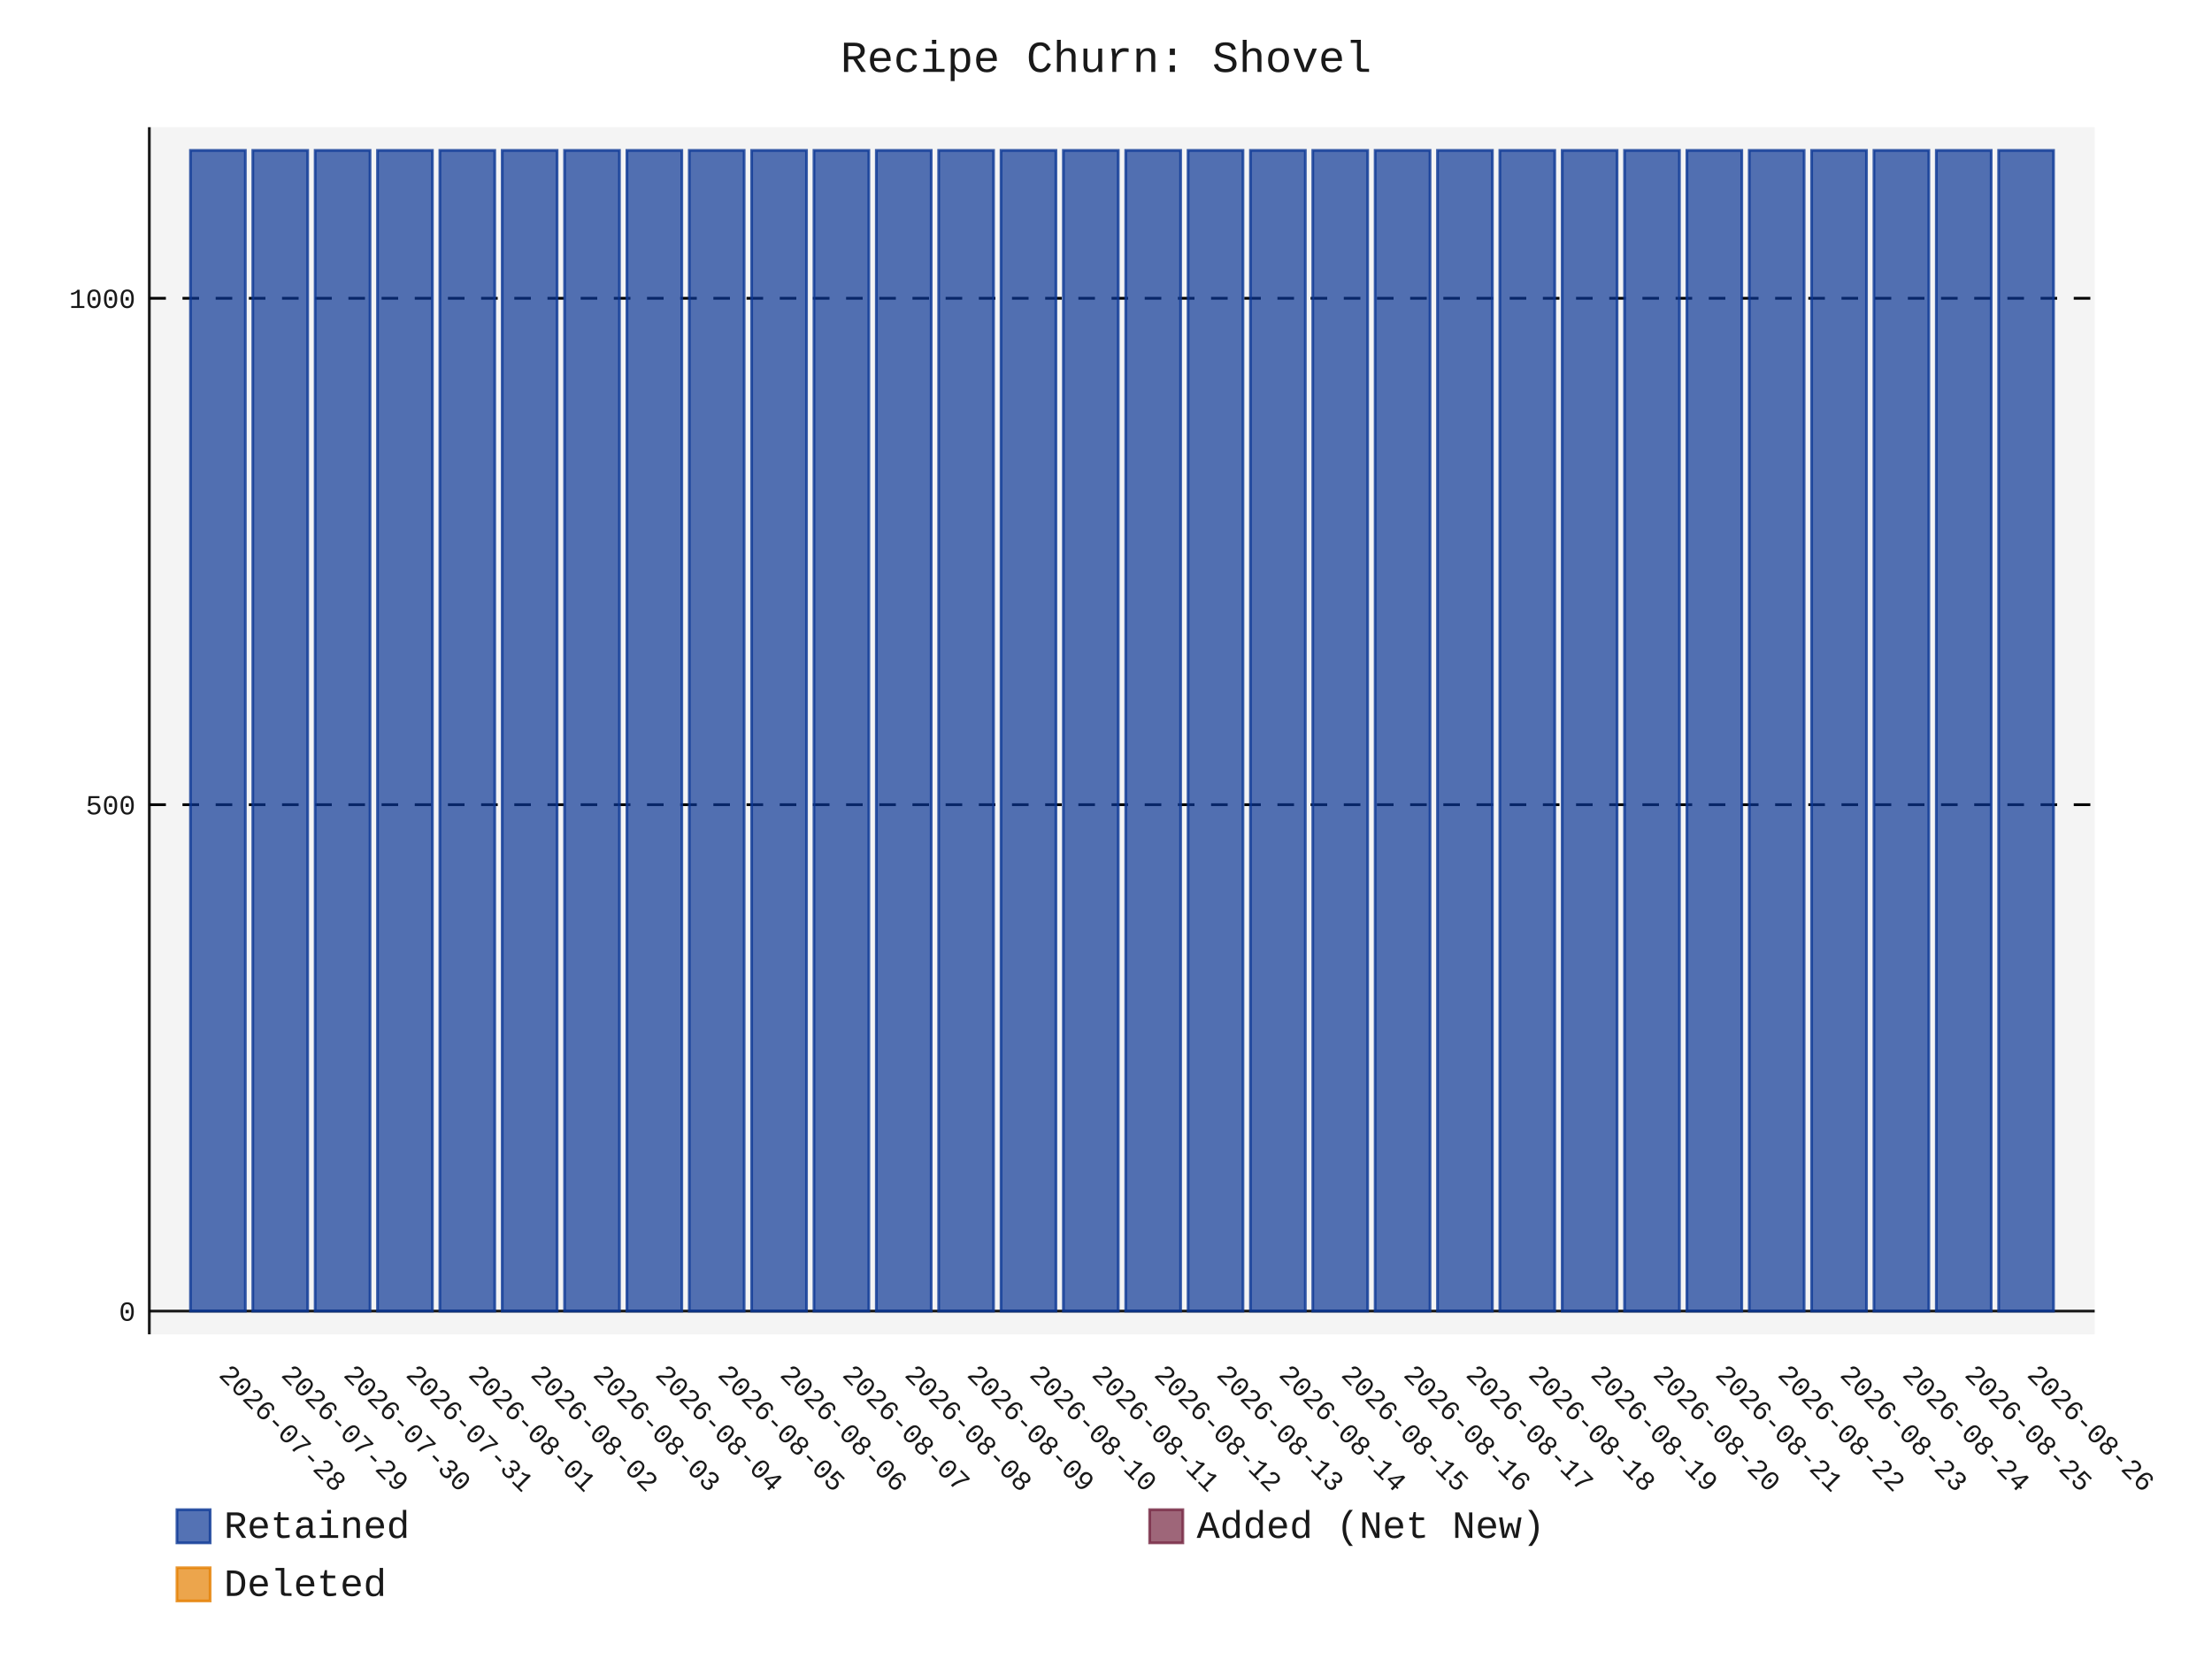
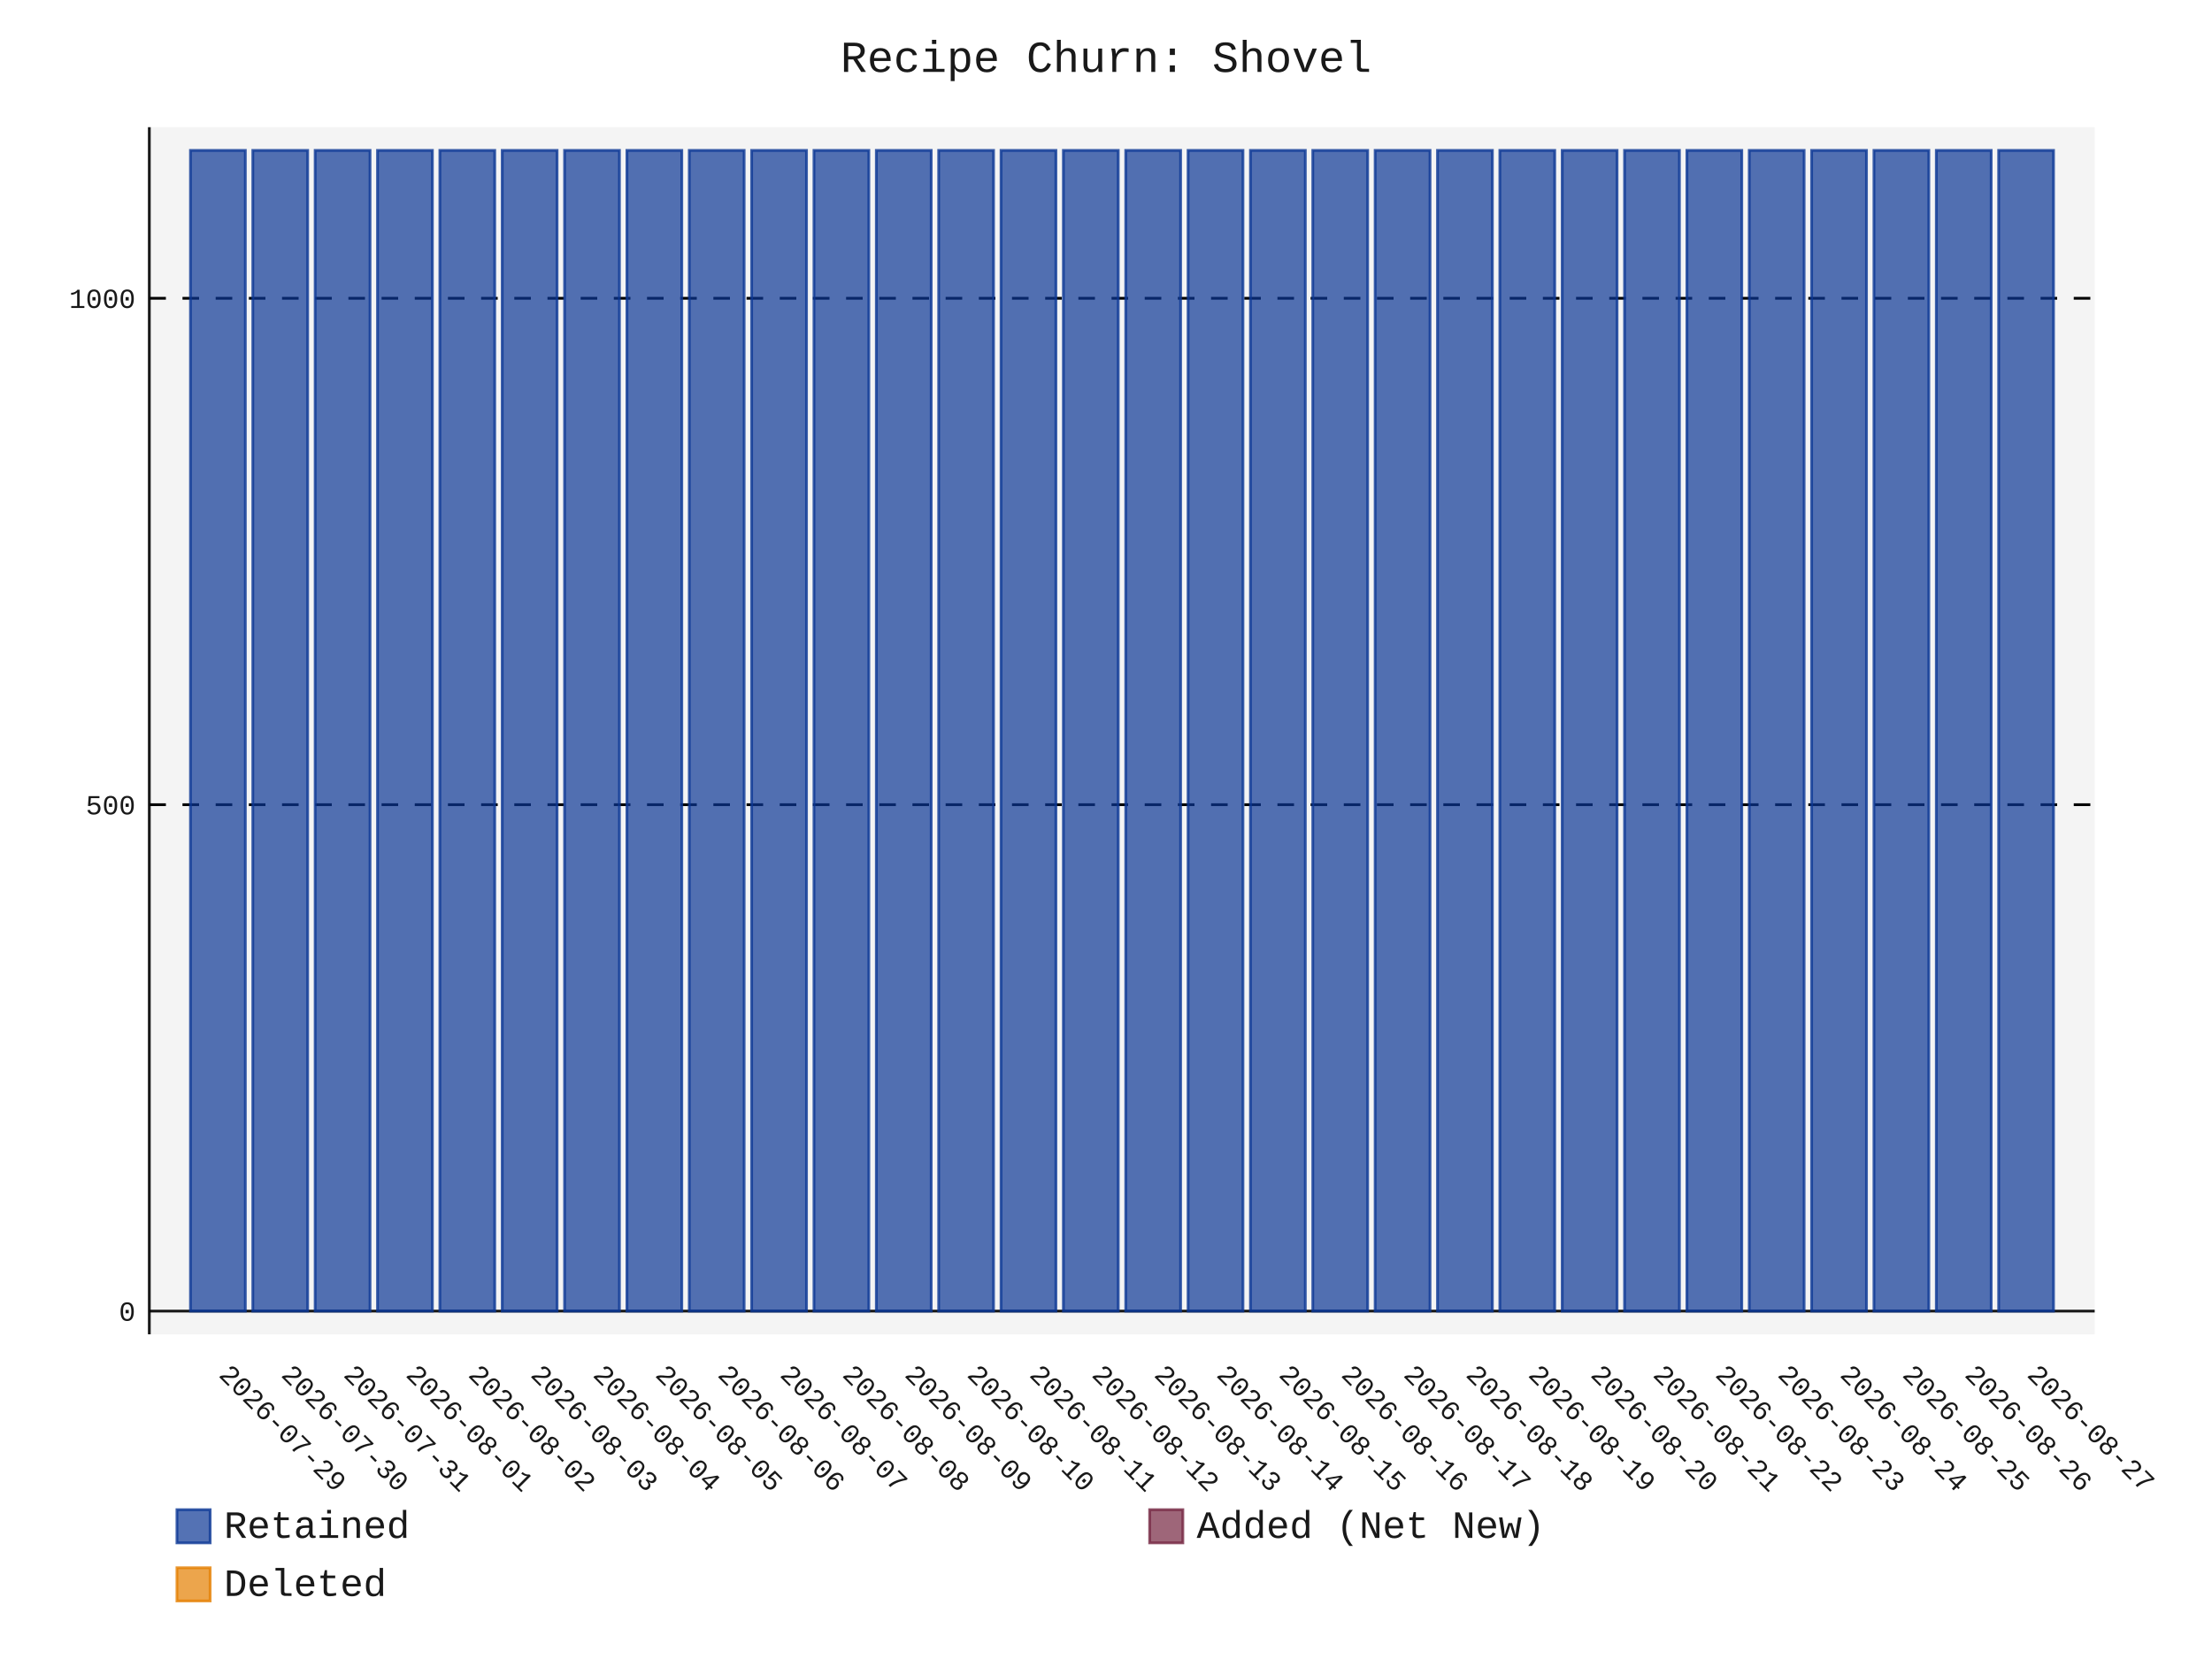
- <svg xmlns="http://www.w3.org/2000/svg" id="chart-950a3962-d5ce-4a2a-9416-1f3f3a6b4be9" class="pygal-chart" viewBox="0 0 800 600">
+ <svg xmlns="http://www.w3.org/2000/svg" id="chart-2705b922-1496-49a3-b8d1-fa2813eab5f9" class="pygal-chart" viewBox="0 0 800 600">
  <defs>
-     <style type="text/css">#chart-950a3962-d5ce-4a2a-9416-1f3f3a6b4be9{-webkit-user-select:none;-webkit-font-smoothing:antialiased;font-family:Consolas,"Liberation Mono",Menlo,Courier,monospace}#chart-950a3962-d5ce-4a2a-9416-1f3f3a6b4be9 .title{font-family:Consolas,"Liberation Mono",Menlo,Courier,monospace;font-size:16px}#chart-950a3962-d5ce-4a2a-9416-1f3f3a6b4be9 .legends .legend text{font-family:Consolas,"Liberation Mono",Menlo,Courier,monospace;font-size:14px}#chart-950a3962-d5ce-4a2a-9416-1f3f3a6b4be9 .axis text{font-family:Consolas,"Liberation Mono",Menlo,Courier,monospace;font-size:10px}#chart-950a3962-d5ce-4a2a-9416-1f3f3a6b4be9 .axis text.major{font-family:Consolas,"Liberation Mono",Menlo,Courier,monospace;font-size:10px}#chart-950a3962-d5ce-4a2a-9416-1f3f3a6b4be9 .text-overlay text.value{font-family:Consolas,"Liberation Mono",Menlo,Courier,monospace;font-size:16px}#chart-950a3962-d5ce-4a2a-9416-1f3f3a6b4be9 .text-overlay text.label{font-family:Consolas,"Liberation Mono",Menlo,Courier,monospace;font-size:10px}#chart-950a3962-d5ce-4a2a-9416-1f3f3a6b4be9 .tooltip{font-family:Consolas,"Liberation Mono",Menlo,Courier,monospace;font-size:14px}#chart-950a3962-d5ce-4a2a-9416-1f3f3a6b4be9 text.no_data{font-family:Consolas,"Liberation Mono",Menlo,Courier,monospace;font-size:64px}
- #chart-950a3962-d5ce-4a2a-9416-1f3f3a6b4be9{background-color:transparent}#chart-950a3962-d5ce-4a2a-9416-1f3f3a6b4be9 path,#chart-950a3962-d5ce-4a2a-9416-1f3f3a6b4be9 line,#chart-950a3962-d5ce-4a2a-9416-1f3f3a6b4be9 rect,#chart-950a3962-d5ce-4a2a-9416-1f3f3a6b4be9 circle{-webkit-transition:150ms;-moz-transition:150ms;transition:150ms}#chart-950a3962-d5ce-4a2a-9416-1f3f3a6b4be9 .graph &gt; .background{fill:transparent}#chart-950a3962-d5ce-4a2a-9416-1f3f3a6b4be9 .plot &gt; .background{fill:rgba(240,240,240,0.7)}#chart-950a3962-d5ce-4a2a-9416-1f3f3a6b4be9 .graph{fill:rgba(0,0,0,0.9)}#chart-950a3962-d5ce-4a2a-9416-1f3f3a6b4be9 text.no_data{fill:rgba(0,0,0,0.9)}#chart-950a3962-d5ce-4a2a-9416-1f3f3a6b4be9 .title{fill:rgba(0,0,0,0.9)}#chart-950a3962-d5ce-4a2a-9416-1f3f3a6b4be9 .legends .legend text{fill:rgba(0,0,0,0.9)}#chart-950a3962-d5ce-4a2a-9416-1f3f3a6b4be9 .legends .legend:hover text{fill:rgba(0,0,0,0.9)}#chart-950a3962-d5ce-4a2a-9416-1f3f3a6b4be9 .axis .line{stroke:rgba(0,0,0,0.9)}#chart-950a3962-d5ce-4a2a-9416-1f3f3a6b4be9 .axis .guide.line{stroke:rgba(0,0,0,0.5)}#chart-950a3962-d5ce-4a2a-9416-1f3f3a6b4be9 .axis .major.line{stroke:rgba(0,0,0,0.9)}#chart-950a3962-d5ce-4a2a-9416-1f3f3a6b4be9 .axis text.major{fill:rgba(0,0,0,0.9)}#chart-950a3962-d5ce-4a2a-9416-1f3f3a6b4be9 .axis.y .guides:hover .guide.line,#chart-950a3962-d5ce-4a2a-9416-1f3f3a6b4be9 .line-graph .axis.x .guides:hover .guide.line,#chart-950a3962-d5ce-4a2a-9416-1f3f3a6b4be9 .stackedline-graph .axis.x .guides:hover .guide.line,#chart-950a3962-d5ce-4a2a-9416-1f3f3a6b4be9 .xy-graph .axis.x .guides:hover .guide.line{stroke:rgba(0,0,0,0.9)}#chart-950a3962-d5ce-4a2a-9416-1f3f3a6b4be9 .axis .guides:hover text{fill:rgba(0,0,0,0.9)}#chart-950a3962-d5ce-4a2a-9416-1f3f3a6b4be9 .reactive{fill-opacity:.7;stroke-opacity:.8;stroke-width:1}#chart-950a3962-d5ce-4a2a-9416-1f3f3a6b4be9 .ci{stroke:rgba(0,0,0,0.9)}#chart-950a3962-d5ce-4a2a-9416-1f3f3a6b4be9 .reactive.active,#chart-950a3962-d5ce-4a2a-9416-1f3f3a6b4be9 .active .reactive{fill-opacity:.8;stroke-opacity:.9;stroke-width:4}#chart-950a3962-d5ce-4a2a-9416-1f3f3a6b4be9 .ci .reactive.active{stroke-width:1.5}#chart-950a3962-d5ce-4a2a-9416-1f3f3a6b4be9 .series text{fill:rgba(0,0,0,0.9)}#chart-950a3962-d5ce-4a2a-9416-1f3f3a6b4be9 .tooltip rect{fill:rgba(240,240,240,0.7);stroke:rgba(0,0,0,0.9);-webkit-transition:opacity 150ms;-moz-transition:opacity 150ms;transition:opacity 150ms}#chart-950a3962-d5ce-4a2a-9416-1f3f3a6b4be9 .tooltip .label{fill:rgba(0,0,0,0.9)}#chart-950a3962-d5ce-4a2a-9416-1f3f3a6b4be9 .tooltip .label{fill:rgba(0,0,0,0.9)}#chart-950a3962-d5ce-4a2a-9416-1f3f3a6b4be9 .tooltip .legend{font-size:.8em;fill:rgba(0,0,0,0.5)}#chart-950a3962-d5ce-4a2a-9416-1f3f3a6b4be9 .tooltip .x_label{font-size:.6em;fill:rgba(0,0,0,0.9)}#chart-950a3962-d5ce-4a2a-9416-1f3f3a6b4be9 .tooltip .xlink{font-size:.5em;text-decoration:underline}#chart-950a3962-d5ce-4a2a-9416-1f3f3a6b4be9 .tooltip .value{font-size:1.5em}#chart-950a3962-d5ce-4a2a-9416-1f3f3a6b4be9 .bound{font-size:.5em}#chart-950a3962-d5ce-4a2a-9416-1f3f3a6b4be9 .max-value{font-size:.75em;fill:rgba(0,0,0,0.5)}#chart-950a3962-d5ce-4a2a-9416-1f3f3a6b4be9 .map-element{fill:rgba(240,240,240,0.7);stroke:rgba(0,0,0,0.5) !important}#chart-950a3962-d5ce-4a2a-9416-1f3f3a6b4be9 .map-element .reactive{fill-opacity:inherit;stroke-opacity:inherit}#chart-950a3962-d5ce-4a2a-9416-1f3f3a6b4be9 .color-0,#chart-950a3962-d5ce-4a2a-9416-1f3f3a6b4be9 .color-0 a:visited{stroke:rgb(12,55,149);fill:rgb(12,55,149)}#chart-950a3962-d5ce-4a2a-9416-1f3f3a6b4be9 .color-1,#chart-950a3962-d5ce-4a2a-9416-1f3f3a6b4be9 .color-1 a:visited{stroke:rgb(117,38,65);fill:rgb(117,38,65)}#chart-950a3962-d5ce-4a2a-9416-1f3f3a6b4be9 .color-2,#chart-950a3962-d5ce-4a2a-9416-1f3f3a6b4be9 .color-2 a:visited{stroke:rgb(228,127,0);fill:rgb(228,127,0)}#chart-950a3962-d5ce-4a2a-9416-1f3f3a6b4be9 .text-overlay .color-0 text{fill:black}#chart-950a3962-d5ce-4a2a-9416-1f3f3a6b4be9 .text-overlay .color-1 text{fill:black}#chart-950a3962-d5ce-4a2a-9416-1f3f3a6b4be9 .text-overlay .color-2 text{fill:black}
- #chart-950a3962-d5ce-4a2a-9416-1f3f3a6b4be9 text.no_data{text-anchor:middle}#chart-950a3962-d5ce-4a2a-9416-1f3f3a6b4be9 .guide.line{fill:none}#chart-950a3962-d5ce-4a2a-9416-1f3f3a6b4be9 .centered{text-anchor:middle}#chart-950a3962-d5ce-4a2a-9416-1f3f3a6b4be9 .title{text-anchor:middle}#chart-950a3962-d5ce-4a2a-9416-1f3f3a6b4be9 .legends .legend text{fill-opacity:1}#chart-950a3962-d5ce-4a2a-9416-1f3f3a6b4be9 .axis.x text{text-anchor:middle}#chart-950a3962-d5ce-4a2a-9416-1f3f3a6b4be9 .axis.x:not(.web) text[transform]{text-anchor:start}#chart-950a3962-d5ce-4a2a-9416-1f3f3a6b4be9 .axis.x:not(.web) text[transform].backwards{text-anchor:end}#chart-950a3962-d5ce-4a2a-9416-1f3f3a6b4be9 .axis.y text{text-anchor:end}#chart-950a3962-d5ce-4a2a-9416-1f3f3a6b4be9 .axis.y text[transform].backwards{text-anchor:start}#chart-950a3962-d5ce-4a2a-9416-1f3f3a6b4be9 .axis.y2 text{text-anchor:start}#chart-950a3962-d5ce-4a2a-9416-1f3f3a6b4be9 .axis.y2 text[transform].backwards{text-anchor:end}#chart-950a3962-d5ce-4a2a-9416-1f3f3a6b4be9 .axis .guide.line{stroke-dasharray:4,4;stroke:black}#chart-950a3962-d5ce-4a2a-9416-1f3f3a6b4be9 .axis .major.guide.line{stroke-dasharray:6,6;stroke:black}#chart-950a3962-d5ce-4a2a-9416-1f3f3a6b4be9 .horizontal .axis.y .guide.line,#chart-950a3962-d5ce-4a2a-9416-1f3f3a6b4be9 .horizontal .axis.y2 .guide.line,#chart-950a3962-d5ce-4a2a-9416-1f3f3a6b4be9 .vertical .axis.x .guide.line{opacity:0}#chart-950a3962-d5ce-4a2a-9416-1f3f3a6b4be9 .horizontal .axis.always_show .guide.line,#chart-950a3962-d5ce-4a2a-9416-1f3f3a6b4be9 .vertical .axis.always_show .guide.line{opacity:1 !important}#chart-950a3962-d5ce-4a2a-9416-1f3f3a6b4be9 .axis.y .guides:hover .guide.line,#chart-950a3962-d5ce-4a2a-9416-1f3f3a6b4be9 .axis.y2 .guides:hover .guide.line,#chart-950a3962-d5ce-4a2a-9416-1f3f3a6b4be9 .axis.x .guides:hover .guide.line{opacity:1}#chart-950a3962-d5ce-4a2a-9416-1f3f3a6b4be9 .axis .guides:hover text{opacity:1}#chart-950a3962-d5ce-4a2a-9416-1f3f3a6b4be9 .nofill{fill:none}#chart-950a3962-d5ce-4a2a-9416-1f3f3a6b4be9 .subtle-fill{fill-opacity:.2}#chart-950a3962-d5ce-4a2a-9416-1f3f3a6b4be9 .dot{stroke-width:1px;fill-opacity:1;stroke-opacity:1}#chart-950a3962-d5ce-4a2a-9416-1f3f3a6b4be9 .dot.active{stroke-width:5px}#chart-950a3962-d5ce-4a2a-9416-1f3f3a6b4be9 .dot.negative{fill:transparent}#chart-950a3962-d5ce-4a2a-9416-1f3f3a6b4be9 text,#chart-950a3962-d5ce-4a2a-9416-1f3f3a6b4be9 tspan{stroke:none !important}#chart-950a3962-d5ce-4a2a-9416-1f3f3a6b4be9 .series text.active{opacity:1}#chart-950a3962-d5ce-4a2a-9416-1f3f3a6b4be9 .tooltip rect{fill-opacity:.95;stroke-width:.5}#chart-950a3962-d5ce-4a2a-9416-1f3f3a6b4be9 .tooltip text{fill-opacity:1}#chart-950a3962-d5ce-4a2a-9416-1f3f3a6b4be9 .showable{visibility:hidden}#chart-950a3962-d5ce-4a2a-9416-1f3f3a6b4be9 .showable.shown{visibility:visible}#chart-950a3962-d5ce-4a2a-9416-1f3f3a6b4be9 .gauge-background{fill:rgba(229,229,229,1);stroke:none}#chart-950a3962-d5ce-4a2a-9416-1f3f3a6b4be9 .bg-lines{stroke:transparent;stroke-width:2px}</style>
+     <style type="text/css">#chart-2705b922-1496-49a3-b8d1-fa2813eab5f9{-webkit-user-select:none;-webkit-font-smoothing:antialiased;font-family:Consolas,"Liberation Mono",Menlo,Courier,monospace}#chart-2705b922-1496-49a3-b8d1-fa2813eab5f9 .title{font-family:Consolas,"Liberation Mono",Menlo,Courier,monospace;font-size:16px}#chart-2705b922-1496-49a3-b8d1-fa2813eab5f9 .legends .legend text{font-family:Consolas,"Liberation Mono",Menlo,Courier,monospace;font-size:14px}#chart-2705b922-1496-49a3-b8d1-fa2813eab5f9 .axis text{font-family:Consolas,"Liberation Mono",Menlo,Courier,monospace;font-size:10px}#chart-2705b922-1496-49a3-b8d1-fa2813eab5f9 .axis text.major{font-family:Consolas,"Liberation Mono",Menlo,Courier,monospace;font-size:10px}#chart-2705b922-1496-49a3-b8d1-fa2813eab5f9 .text-overlay text.value{font-family:Consolas,"Liberation Mono",Menlo,Courier,monospace;font-size:16px}#chart-2705b922-1496-49a3-b8d1-fa2813eab5f9 .text-overlay text.label{font-family:Consolas,"Liberation Mono",Menlo,Courier,monospace;font-size:10px}#chart-2705b922-1496-49a3-b8d1-fa2813eab5f9 .tooltip{font-family:Consolas,"Liberation Mono",Menlo,Courier,monospace;font-size:14px}#chart-2705b922-1496-49a3-b8d1-fa2813eab5f9 text.no_data{font-family:Consolas,"Liberation Mono",Menlo,Courier,monospace;font-size:64px}
+ #chart-2705b922-1496-49a3-b8d1-fa2813eab5f9{background-color:transparent}#chart-2705b922-1496-49a3-b8d1-fa2813eab5f9 path,#chart-2705b922-1496-49a3-b8d1-fa2813eab5f9 line,#chart-2705b922-1496-49a3-b8d1-fa2813eab5f9 rect,#chart-2705b922-1496-49a3-b8d1-fa2813eab5f9 circle{-webkit-transition:150ms;-moz-transition:150ms;transition:150ms}#chart-2705b922-1496-49a3-b8d1-fa2813eab5f9 .graph &gt; .background{fill:transparent}#chart-2705b922-1496-49a3-b8d1-fa2813eab5f9 .plot &gt; .background{fill:rgba(240,240,240,0.7)}#chart-2705b922-1496-49a3-b8d1-fa2813eab5f9 .graph{fill:rgba(0,0,0,0.9)}#chart-2705b922-1496-49a3-b8d1-fa2813eab5f9 text.no_data{fill:rgba(0,0,0,0.9)}#chart-2705b922-1496-49a3-b8d1-fa2813eab5f9 .title{fill:rgba(0,0,0,0.9)}#chart-2705b922-1496-49a3-b8d1-fa2813eab5f9 .legends .legend text{fill:rgba(0,0,0,0.9)}#chart-2705b922-1496-49a3-b8d1-fa2813eab5f9 .legends .legend:hover text{fill:rgba(0,0,0,0.9)}#chart-2705b922-1496-49a3-b8d1-fa2813eab5f9 .axis .line{stroke:rgba(0,0,0,0.9)}#chart-2705b922-1496-49a3-b8d1-fa2813eab5f9 .axis .guide.line{stroke:rgba(0,0,0,0.5)}#chart-2705b922-1496-49a3-b8d1-fa2813eab5f9 .axis .major.line{stroke:rgba(0,0,0,0.9)}#chart-2705b922-1496-49a3-b8d1-fa2813eab5f9 .axis text.major{fill:rgba(0,0,0,0.9)}#chart-2705b922-1496-49a3-b8d1-fa2813eab5f9 .axis.y .guides:hover .guide.line,#chart-2705b922-1496-49a3-b8d1-fa2813eab5f9 .line-graph .axis.x .guides:hover .guide.line,#chart-2705b922-1496-49a3-b8d1-fa2813eab5f9 .stackedline-graph .axis.x .guides:hover .guide.line,#chart-2705b922-1496-49a3-b8d1-fa2813eab5f9 .xy-graph .axis.x .guides:hover .guide.line{stroke:rgba(0,0,0,0.9)}#chart-2705b922-1496-49a3-b8d1-fa2813eab5f9 .axis .guides:hover text{fill:rgba(0,0,0,0.9)}#chart-2705b922-1496-49a3-b8d1-fa2813eab5f9 .reactive{fill-opacity:.7;stroke-opacity:.8;stroke-width:1}#chart-2705b922-1496-49a3-b8d1-fa2813eab5f9 .ci{stroke:rgba(0,0,0,0.9)}#chart-2705b922-1496-49a3-b8d1-fa2813eab5f9 .reactive.active,#chart-2705b922-1496-49a3-b8d1-fa2813eab5f9 .active .reactive{fill-opacity:.8;stroke-opacity:.9;stroke-width:4}#chart-2705b922-1496-49a3-b8d1-fa2813eab5f9 .ci .reactive.active{stroke-width:1.5}#chart-2705b922-1496-49a3-b8d1-fa2813eab5f9 .series text{fill:rgba(0,0,0,0.9)}#chart-2705b922-1496-49a3-b8d1-fa2813eab5f9 .tooltip rect{fill:rgba(240,240,240,0.7);stroke:rgba(0,0,0,0.9);-webkit-transition:opacity 150ms;-moz-transition:opacity 150ms;transition:opacity 150ms}#chart-2705b922-1496-49a3-b8d1-fa2813eab5f9 .tooltip .label{fill:rgba(0,0,0,0.9)}#chart-2705b922-1496-49a3-b8d1-fa2813eab5f9 .tooltip .label{fill:rgba(0,0,0,0.9)}#chart-2705b922-1496-49a3-b8d1-fa2813eab5f9 .tooltip .legend{font-size:.8em;fill:rgba(0,0,0,0.5)}#chart-2705b922-1496-49a3-b8d1-fa2813eab5f9 .tooltip .x_label{font-size:.6em;fill:rgba(0,0,0,0.9)}#chart-2705b922-1496-49a3-b8d1-fa2813eab5f9 .tooltip .xlink{font-size:.5em;text-decoration:underline}#chart-2705b922-1496-49a3-b8d1-fa2813eab5f9 .tooltip .value{font-size:1.5em}#chart-2705b922-1496-49a3-b8d1-fa2813eab5f9 .bound{font-size:.5em}#chart-2705b922-1496-49a3-b8d1-fa2813eab5f9 .max-value{font-size:.75em;fill:rgba(0,0,0,0.5)}#chart-2705b922-1496-49a3-b8d1-fa2813eab5f9 .map-element{fill:rgba(240,240,240,0.7);stroke:rgba(0,0,0,0.5) !important}#chart-2705b922-1496-49a3-b8d1-fa2813eab5f9 .map-element .reactive{fill-opacity:inherit;stroke-opacity:inherit}#chart-2705b922-1496-49a3-b8d1-fa2813eab5f9 .color-0,#chart-2705b922-1496-49a3-b8d1-fa2813eab5f9 .color-0 a:visited{stroke:rgb(12,55,149);fill:rgb(12,55,149)}#chart-2705b922-1496-49a3-b8d1-fa2813eab5f9 .color-1,#chart-2705b922-1496-49a3-b8d1-fa2813eab5f9 .color-1 a:visited{stroke:rgb(117,38,65);fill:rgb(117,38,65)}#chart-2705b922-1496-49a3-b8d1-fa2813eab5f9 .color-2,#chart-2705b922-1496-49a3-b8d1-fa2813eab5f9 .color-2 a:visited{stroke:rgb(228,127,0);fill:rgb(228,127,0)}#chart-2705b922-1496-49a3-b8d1-fa2813eab5f9 .text-overlay .color-0 text{fill:black}#chart-2705b922-1496-49a3-b8d1-fa2813eab5f9 .text-overlay .color-1 text{fill:black}#chart-2705b922-1496-49a3-b8d1-fa2813eab5f9 .text-overlay .color-2 text{fill:black}
+ #chart-2705b922-1496-49a3-b8d1-fa2813eab5f9 text.no_data{text-anchor:middle}#chart-2705b922-1496-49a3-b8d1-fa2813eab5f9 .guide.line{fill:none}#chart-2705b922-1496-49a3-b8d1-fa2813eab5f9 .centered{text-anchor:middle}#chart-2705b922-1496-49a3-b8d1-fa2813eab5f9 .title{text-anchor:middle}#chart-2705b922-1496-49a3-b8d1-fa2813eab5f9 .legends .legend text{fill-opacity:1}#chart-2705b922-1496-49a3-b8d1-fa2813eab5f9 .axis.x text{text-anchor:middle}#chart-2705b922-1496-49a3-b8d1-fa2813eab5f9 .axis.x:not(.web) text[transform]{text-anchor:start}#chart-2705b922-1496-49a3-b8d1-fa2813eab5f9 .axis.x:not(.web) text[transform].backwards{text-anchor:end}#chart-2705b922-1496-49a3-b8d1-fa2813eab5f9 .axis.y text{text-anchor:end}#chart-2705b922-1496-49a3-b8d1-fa2813eab5f9 .axis.y text[transform].backwards{text-anchor:start}#chart-2705b922-1496-49a3-b8d1-fa2813eab5f9 .axis.y2 text{text-anchor:start}#chart-2705b922-1496-49a3-b8d1-fa2813eab5f9 .axis.y2 text[transform].backwards{text-anchor:end}#chart-2705b922-1496-49a3-b8d1-fa2813eab5f9 .axis .guide.line{stroke-dasharray:4,4;stroke:black}#chart-2705b922-1496-49a3-b8d1-fa2813eab5f9 .axis .major.guide.line{stroke-dasharray:6,6;stroke:black}#chart-2705b922-1496-49a3-b8d1-fa2813eab5f9 .horizontal .axis.y .guide.line,#chart-2705b922-1496-49a3-b8d1-fa2813eab5f9 .horizontal .axis.y2 .guide.line,#chart-2705b922-1496-49a3-b8d1-fa2813eab5f9 .vertical .axis.x .guide.line{opacity:0}#chart-2705b922-1496-49a3-b8d1-fa2813eab5f9 .horizontal .axis.always_show .guide.line,#chart-2705b922-1496-49a3-b8d1-fa2813eab5f9 .vertical .axis.always_show .guide.line{opacity:1 !important}#chart-2705b922-1496-49a3-b8d1-fa2813eab5f9 .axis.y .guides:hover .guide.line,#chart-2705b922-1496-49a3-b8d1-fa2813eab5f9 .axis.y2 .guides:hover .guide.line,#chart-2705b922-1496-49a3-b8d1-fa2813eab5f9 .axis.x .guides:hover .guide.line{opacity:1}#chart-2705b922-1496-49a3-b8d1-fa2813eab5f9 .axis .guides:hover text{opacity:1}#chart-2705b922-1496-49a3-b8d1-fa2813eab5f9 .nofill{fill:none}#chart-2705b922-1496-49a3-b8d1-fa2813eab5f9 .subtle-fill{fill-opacity:.2}#chart-2705b922-1496-49a3-b8d1-fa2813eab5f9 .dot{stroke-width:1px;fill-opacity:1;stroke-opacity:1}#chart-2705b922-1496-49a3-b8d1-fa2813eab5f9 .dot.active{stroke-width:5px}#chart-2705b922-1496-49a3-b8d1-fa2813eab5f9 .dot.negative{fill:transparent}#chart-2705b922-1496-49a3-b8d1-fa2813eab5f9 text,#chart-2705b922-1496-49a3-b8d1-fa2813eab5f9 tspan{stroke:none !important}#chart-2705b922-1496-49a3-b8d1-fa2813eab5f9 .series text.active{opacity:1}#chart-2705b922-1496-49a3-b8d1-fa2813eab5f9 .tooltip rect{fill-opacity:.95;stroke-width:.5}#chart-2705b922-1496-49a3-b8d1-fa2813eab5f9 .tooltip text{fill-opacity:1}#chart-2705b922-1496-49a3-b8d1-fa2813eab5f9 .showable{visibility:hidden}#chart-2705b922-1496-49a3-b8d1-fa2813eab5f9 .showable.shown{visibility:visible}#chart-2705b922-1496-49a3-b8d1-fa2813eab5f9 .gauge-background{fill:rgba(229,229,229,1);stroke:none}#chart-2705b922-1496-49a3-b8d1-fa2813eab5f9 .bg-lines{stroke:transparent;stroke-width:2px}</style>
  </defs>
  <g class="graph stackedbar-graph vertical">
    <rect x="0" y="0" width="800" height="600" class="background" />
    <g transform="translate(54, 46)" class="plot">
      <rect x="0" y="0" width="703.574" height="436.574" class="background" />
      <g class="axis y always_show">
        <g class="guides">
          <path d="M0 428.178 h703.574" class="axis major line" />
          <text x="-5" y="431.678" class="major">0</text>
        </g>
        <g class="guides">
          <path d="M0 245.027 h703.574" class="major guide line" />
          <text x="-5" y="248.527" class="major">500</text>
        </g>
        <g class="guides">
          <path d="M0 61.876 h703.574" class="major guide line" />
          <text x="-5" y="65.376" class="major">1000</text>
        </g>
      </g>
      <g class="axis x">
        <path d="M0 0 v436.574" class="line" />
        <g class="guides">
          <path d="M24.805 0 v436.574" class="guide line" />
-           <text x="24.805" y="451.574" class="" transform="rotate(45 24.80548 451.5736)">2026-07-28</text>
+           <text x="24.805" y="451.574" class="" transform="rotate(45 24.80548 451.5736)">2026-07-29</text>
        </g>
        <g class="guides">
          <path d="M47.356 0 v436.574" class="guide line" />
-           <text x="47.356" y="451.574" class="" transform="rotate(45 47.35592 451.5736)">2026-07-29</text>
+           <text x="47.356" y="451.574" class="" transform="rotate(45 47.35592 451.5736)">2026-07-30</text>
        </g>
        <g class="guides">
          <path d="M69.906 0 v436.574" class="guide line" />
-           <text x="69.906" y="451.574" class="" transform="rotate(45 69.90635 451.5736)">2026-07-30</text>
+           <text x="69.906" y="451.574" class="" transform="rotate(45 69.90635 451.5736)">2026-07-31</text>
        </g>
        <g class="guides">
          <path d="M92.457 0 v436.574" class="guide line" />
-           <text x="92.457" y="451.574" class="" transform="rotate(45 92.45679 451.5736)">2026-07-31</text>
+           <text x="92.457" y="451.574" class="" transform="rotate(45 92.45679 451.5736)">2026-08-01</text>
        </g>
        <g class="guides">
          <path d="M115.007 0 v436.574" class="guide line" />
-           <text x="115.007" y="451.574" class="" transform="rotate(45 115.0072 451.5736)">2026-08-01</text>
+           <text x="115.007" y="451.574" class="" transform="rotate(45 115.0072 451.5736)">2026-08-02</text>
        </g>
        <g class="guides">
          <path d="M137.558 0 v436.574" class="guide line" />
-           <text x="137.558" y="451.574" class="" transform="rotate(45 137.5577 451.5736)">2026-08-02</text>
+           <text x="137.558" y="451.574" class="" transform="rotate(45 137.5577 451.5736)">2026-08-03</text>
        </g>
        <g class="guides">
          <path d="M160.108 0 v436.574" class="guide line" />
-           <text x="160.108" y="451.574" class="" transform="rotate(45 160.1081 451.5736)">2026-08-03</text>
+           <text x="160.108" y="451.574" class="" transform="rotate(45 160.1081 451.5736)">2026-08-04</text>
        </g>
        <g class="guides">
          <path d="M182.659 0 v436.574" class="guide line" />
-           <text x="182.659" y="451.574" class="" transform="rotate(45 182.6585 451.5736)">2026-08-04</text>
+           <text x="182.659" y="451.574" class="" transform="rotate(45 182.6585 451.5736)">2026-08-05</text>
        </g>
        <g class="guides">
          <path d="M205.209 0 v436.574" class="guide line" />
-           <text x="205.209" y="451.574" class="" transform="rotate(45 205.209 451.5736)">2026-08-05</text>
+           <text x="205.209" y="451.574" class="" transform="rotate(45 205.209 451.5736)">2026-08-06</text>
        </g>
        <g class="guides">
          <path d="M227.759 0 v436.574" class="guide line" />
-           <text x="227.759" y="451.574" class="" transform="rotate(45 227.7594 451.5736)">2026-08-06</text>
+           <text x="227.759" y="451.574" class="" transform="rotate(45 227.7594 451.5736)">2026-08-07</text>
        </g>
        <g class="guides">
          <path d="M250.31 0 v436.574" class="guide line" />
-           <text x="250.31" y="451.574" class="" transform="rotate(45 250.3098 451.5736)">2026-08-07</text>
+           <text x="250.31" y="451.574" class="" transform="rotate(45 250.3098 451.5736)">2026-08-08</text>
        </g>
        <g class="guides">
          <path d="M272.86 0 v436.574" class="guide line" />
-           <text x="272.86" y="451.574" class="" transform="rotate(45 272.8603 451.5736)">2026-08-08</text>
+           <text x="272.86" y="451.574" class="" transform="rotate(45 272.8603 451.5736)">2026-08-09</text>
        </g>
        <g class="guides">
          <path d="M295.411 0 v436.574" class="guide line" />
-           <text x="295.411" y="451.574" class="" transform="rotate(45 295.4107 451.5736)">2026-08-09</text>
+           <text x="295.411" y="451.574" class="" transform="rotate(45 295.4107 451.5736)">2026-08-10</text>
        </g>
        <g class="guides">
          <path d="M317.961 0 v436.574" class="guide line" />
-           <text x="317.961" y="451.574" class="" transform="rotate(45 317.9611 451.5736)">2026-08-10</text>
+           <text x="317.961" y="451.574" class="" transform="rotate(45 317.9611 451.5736)">2026-08-11</text>
        </g>
        <g class="guides">
          <path d="M340.512 0 v436.574" class="guide line" />
-           <text x="340.512" y="451.574" class="" transform="rotate(45 340.5116 451.5736)">2026-08-11</text>
+           <text x="340.512" y="451.574" class="" transform="rotate(45 340.5116 451.5736)">2026-08-12</text>
        </g>
        <g class="guides">
          <path d="M363.062 0 v436.574" class="guide line" />
-           <text x="363.062" y="451.574" class="" transform="rotate(45 363.062 451.5736)">2026-08-12</text>
+           <text x="363.062" y="451.574" class="" transform="rotate(45 363.062 451.5736)">2026-08-13</text>
        </g>
        <g class="guides">
          <path d="M385.612 0 v436.574" class="guide line" />
-           <text x="385.612" y="451.574" class="" transform="rotate(45 385.6125 451.5736)">2026-08-13</text>
+           <text x="385.612" y="451.574" class="" transform="rotate(45 385.6125 451.5736)">2026-08-14</text>
        </g>
        <g class="guides">
          <path d="M408.163 0 v436.574" class="guide line" />
-           <text x="408.163" y="451.574" class="" transform="rotate(45 408.1629 451.5736)">2026-08-14</text>
+           <text x="408.163" y="451.574" class="" transform="rotate(45 408.1629 451.5736)">2026-08-15</text>
        </g>
        <g class="guides">
          <path d="M430.713 0 v436.574" class="guide line" />
-           <text x="430.713" y="451.574" class="" transform="rotate(45 430.7133 451.5736)">2026-08-15</text>
+           <text x="430.713" y="451.574" class="" transform="rotate(45 430.7133 451.5736)">2026-08-16</text>
        </g>
        <g class="guides">
          <path d="M453.264 0 v436.574" class="guide line" />
-           <text x="453.264" y="451.574" class="" transform="rotate(45 453.2638 451.5736)">2026-08-16</text>
+           <text x="453.264" y="451.574" class="" transform="rotate(45 453.2638 451.5736)">2026-08-17</text>
        </g>
        <g class="guides">
          <path d="M475.814 0 v436.574" class="guide line" />
-           <text x="475.814" y="451.574" class="" transform="rotate(45 475.8142 451.5736)">2026-08-17</text>
+           <text x="475.814" y="451.574" class="" transform="rotate(45 475.8142 451.5736)">2026-08-18</text>
        </g>
        <g class="guides">
          <path d="M498.365 0 v436.574" class="guide line" />
-           <text x="498.365" y="451.574" class="" transform="rotate(45 498.3646 451.5736)">2026-08-18</text>
+           <text x="498.365" y="451.574" class="" transform="rotate(45 498.3646 451.5736)">2026-08-19</text>
        </g>
        <g class="guides">
          <path d="M520.915 0 v436.574" class="guide line" />
-           <text x="520.915" y="451.574" class="" transform="rotate(45 520.9151 451.5736)">2026-08-19</text>
+           <text x="520.915" y="451.574" class="" transform="rotate(45 520.9151 451.5736)">2026-08-20</text>
        </g>
        <g class="guides">
          <path d="M543.466 0 v436.574" class="guide line" />
-           <text x="543.465" y="451.574" class="" transform="rotate(45 543.4655 451.5736)">2026-08-20</text>
+           <text x="543.465" y="451.574" class="" transform="rotate(45 543.4655 451.5736)">2026-08-21</text>
        </g>
        <g class="guides">
          <path d="M566.016 0 v436.574" class="guide line" />
-           <text x="566.016" y="451.574" class="" transform="rotate(45 566.0159 451.5736)">2026-08-21</text>
+           <text x="566.016" y="451.574" class="" transform="rotate(45 566.0159 451.5736)">2026-08-22</text>
        </g>
        <g class="guides">
          <path d="M588.566 0 v436.574" class="guide line" />
-           <text x="588.566" y="451.574" class="" transform="rotate(45 588.5664 451.5736)">2026-08-22</text>
+           <text x="588.566" y="451.574" class="" transform="rotate(45 588.5664 451.5736)">2026-08-23</text>
        </g>
        <g class="guides">
          <path d="M611.117 0 v436.574" class="guide line" />
-           <text x="611.117" y="451.574" class="" transform="rotate(45 611.1168 451.5736)">2026-08-23</text>
+           <text x="611.117" y="451.574" class="" transform="rotate(45 611.1168 451.5736)">2026-08-24</text>
        </g>
        <g class="guides">
          <path d="M633.667 0 v436.574" class="guide line" />
-           <text x="633.667" y="451.574" class="" transform="rotate(45 633.6672 451.5736)">2026-08-24</text>
+           <text x="633.667" y="451.574" class="" transform="rotate(45 633.6672 451.5736)">2026-08-25</text>
        </g>
        <g class="guides">
          <path d="M656.218 0 v436.574" class="guide line" />
-           <text x="656.218" y="451.574" class="" transform="rotate(45 656.2177 451.5736)">2026-08-25</text>
+           <text x="656.218" y="451.574" class="" transform="rotate(45 656.2177 451.5736)">2026-08-26</text>
        </g>
        <g class="guides">
          <path d="M678.768 0 v436.574" class="guide line" />
-           <text x="678.768" y="451.574" class="" transform="rotate(45 678.7681 451.5736)">2026-08-26</text>
+           <text x="678.768" y="451.574" class="" transform="rotate(45 678.7681 451.5736)">2026-08-27</text>
        </g>
      </g>
      <g class="series serie-0 color-0">
        <g class="bars">
          <g class="bar">
            <rect x="14.883" y="8.396" rx="0" ry="0" width="19.844" height="419.782" class="rect reactive tooltip-trigger" />
          </g>
          <g class="bar">
            <rect x="37.434" y="8.396" rx="0" ry="0" width="19.844" height="419.782" class="rect reactive tooltip-trigger" />
          </g>
          <g class="bar">
            <rect x="59.984" y="8.396" rx="0" ry="0" width="19.844" height="419.782" class="rect reactive tooltip-trigger" />
          </g>
          <g class="bar">
            <rect x="82.535" y="8.396" rx="0" ry="0" width="19.844" height="419.782" class="rect reactive tooltip-trigger" />
          </g>
          <g class="bar">
            <rect x="105.085" y="8.396" rx="0" ry="0" width="19.844" height="419.782" class="rect reactive tooltip-trigger" />
          </g>
          <g class="bar">
            <rect x="127.635" y="8.396" rx="0" ry="0" width="19.844" height="419.782" class="rect reactive tooltip-trigger" />
          </g>
          <g class="bar">
            <rect x="150.186" y="8.396" rx="0" ry="0" width="19.844" height="419.782" class="rect reactive tooltip-trigger" />
          </g>
          <g class="bar">
            <rect x="172.736" y="8.396" rx="0" ry="0" width="19.844" height="419.782" class="rect reactive tooltip-trigger" />
          </g>
          <g class="bar">
            <rect x="195.287" y="8.396" rx="0" ry="0" width="19.844" height="419.782" class="rect reactive tooltip-trigger" />
          </g>
          <g class="bar">
            <rect x="217.837" y="8.396" rx="0" ry="0" width="19.844" height="419.782" class="rect reactive tooltip-trigger" />
          </g>
          <g class="bar">
            <rect x="240.388" y="8.396" rx="0" ry="0" width="19.844" height="419.782" class="rect reactive tooltip-trigger" />
          </g>
          <g class="bar">
            <rect x="262.938" y="8.396" rx="0" ry="0" width="19.844" height="419.782" class="rect reactive tooltip-trigger" />
          </g>
          <g class="bar">
            <rect x="285.489" y="8.396" rx="0" ry="0" width="19.844" height="419.782" class="rect reactive tooltip-trigger" />
          </g>
          <g class="bar">
            <rect x="308.039" y="8.396" rx="0" ry="0" width="19.844" height="419.782" class="rect reactive tooltip-trigger" />
          </g>
          <g class="bar">
            <rect x="330.589" y="8.396" rx="0" ry="0" width="19.844" height="419.782" class="rect reactive tooltip-trigger" />
          </g>
          <g class="bar">
            <rect x="353.14" y="8.396" rx="0" ry="0" width="19.844" height="419.782" class="rect reactive tooltip-trigger" />
          </g>
          <g class="bar">
            <rect x="375.69" y="8.396" rx="0" ry="0" width="19.844" height="419.782" class="rect reactive tooltip-trigger" />
          </g>
          <g class="bar">
            <rect x="398.241" y="8.396" rx="0" ry="0" width="19.844" height="419.782" class="rect reactive tooltip-trigger" />
          </g>
          <g class="bar">
            <rect x="420.791" y="8.396" rx="0" ry="0" width="19.844" height="419.782" class="rect reactive tooltip-trigger" />
          </g>
          <g class="bar">
            <rect x="443.342" y="8.396" rx="0" ry="0" width="19.844" height="419.782" class="rect reactive tooltip-trigger" />
          </g>
          <g class="bar">
            <rect x="465.892" y="8.396" rx="0" ry="0" width="19.844" height="419.782" class="rect reactive tooltip-trigger" />
          </g>
          <g class="bar">
            <rect x="488.442" y="8.396" rx="0" ry="0" width="19.844" height="419.782" class="rect reactive tooltip-trigger" />
          </g>
          <g class="bar">
            <rect x="510.993" y="8.396" rx="0" ry="0" width="19.844" height="419.782" class="rect reactive tooltip-trigger" />
          </g>
          <g class="bar">
            <rect x="533.543" y="8.396" rx="0" ry="0" width="19.844" height="419.782" class="rect reactive tooltip-trigger" />
          </g>
          <g class="bar">
            <rect x="556.094" y="8.396" rx="0" ry="0" width="19.844" height="419.782" class="rect reactive tooltip-trigger" />
          </g>
          <g class="bar">
            <rect x="578.644" y="8.396" rx="0" ry="0" width="19.844" height="419.782" class="rect reactive tooltip-trigger" />
          </g>
          <g class="bar">
            <rect x="601.195" y="8.396" rx="0" ry="0" width="19.844" height="419.782" class="rect reactive tooltip-trigger" />
          </g>
          <g class="bar">
            <rect x="623.745" y="8.396" rx="0" ry="0" width="19.844" height="419.782" class="rect reactive tooltip-trigger" />
          </g>
          <g class="bar">
            <rect x="646.295" y="8.396" rx="0" ry="0" width="19.844" height="419.782" class="rect reactive tooltip-trigger" />
          </g>
          <g class="bar">
            <rect x="668.846" y="8.396" rx="0" ry="0" width="19.844" height="419.782" class="rect reactive tooltip-trigger" />
          </g>
        </g>
      </g>
      <g class="series serie-1 color-1">
        <g class="bars">
          <g class="bar">
            <rect x="14.883" y="8.396" rx="0" ry="0" width="19.844" height="0.0" class="rect reactive tooltip-trigger" />
          </g>
          <g class="bar">
            <rect x="37.434" y="8.396" rx="0" ry="0" width="19.844" height="0.0" class="rect reactive tooltip-trigger" />
          </g>
          <g class="bar">
            <rect x="59.984" y="8.396" rx="0" ry="0" width="19.844" height="0.0" class="rect reactive tooltip-trigger" />
          </g>
          <g class="bar">
            <rect x="82.535" y="8.396" rx="0" ry="0" width="19.844" height="0.0" class="rect reactive tooltip-trigger" />
          </g>
          <g class="bar">
            <rect x="105.085" y="8.396" rx="0" ry="0" width="19.844" height="0.0" class="rect reactive tooltip-trigger" />
          </g>
          <g class="bar">
            <rect x="127.635" y="8.396" rx="0" ry="0" width="19.844" height="0.0" class="rect reactive tooltip-trigger" />
          </g>
          <g class="bar">
            <rect x="150.186" y="8.396" rx="0" ry="0" width="19.844" height="0.0" class="rect reactive tooltip-trigger" />
          </g>
          <g class="bar">
            <rect x="172.736" y="8.396" rx="0" ry="0" width="19.844" height="0.0" class="rect reactive tooltip-trigger" />
          </g>
          <g class="bar">
            <rect x="195.287" y="8.396" rx="0" ry="0" width="19.844" height="0.0" class="rect reactive tooltip-trigger" />
          </g>
          <g class="bar">
            <rect x="217.837" y="8.396" rx="0" ry="0" width="19.844" height="0.0" class="rect reactive tooltip-trigger" />
          </g>
          <g class="bar">
            <rect x="240.388" y="8.396" rx="0" ry="0" width="19.844" height="0.0" class="rect reactive tooltip-trigger" />
          </g>
          <g class="bar">
            <rect x="262.938" y="8.396" rx="0" ry="0" width="19.844" height="0.0" class="rect reactive tooltip-trigger" />
          </g>
          <g class="bar">
            <rect x="285.489" y="8.396" rx="0" ry="0" width="19.844" height="0.0" class="rect reactive tooltip-trigger" />
          </g>
          <g class="bar">
            <rect x="308.039" y="8.396" rx="0" ry="0" width="19.844" height="0.0" class="rect reactive tooltip-trigger" />
          </g>
          <g class="bar">
            <rect x="330.589" y="8.396" rx="0" ry="0" width="19.844" height="0.0" class="rect reactive tooltip-trigger" />
          </g>
          <g class="bar">
            <rect x="353.14" y="8.396" rx="0" ry="0" width="19.844" height="0.0" class="rect reactive tooltip-trigger" />
          </g>
          <g class="bar">
            <rect x="375.69" y="8.396" rx="0" ry="0" width="19.844" height="0.0" class="rect reactive tooltip-trigger" />
          </g>
          <g class="bar">
            <rect x="398.241" y="8.396" rx="0" ry="0" width="19.844" height="0.0" class="rect reactive tooltip-trigger" />
          </g>
          <g class="bar">
            <rect x="420.791" y="8.396" rx="0" ry="0" width="19.844" height="0.0" class="rect reactive tooltip-trigger" />
          </g>
          <g class="bar">
            <rect x="443.342" y="8.396" rx="0" ry="0" width="19.844" height="0.0" class="rect reactive tooltip-trigger" />
          </g>
          <g class="bar">
            <rect x="465.892" y="8.396" rx="0" ry="0" width="19.844" height="0.0" class="rect reactive tooltip-trigger" />
          </g>
          <g class="bar">
            <rect x="488.442" y="8.396" rx="0" ry="0" width="19.844" height="0.0" class="rect reactive tooltip-trigger" />
          </g>
          <g class="bar">
            <rect x="510.993" y="8.396" rx="0" ry="0" width="19.844" height="0.0" class="rect reactive tooltip-trigger" />
          </g>
          <g class="bar">
            <rect x="533.543" y="8.396" rx="0" ry="0" width="19.844" height="0.0" class="rect reactive tooltip-trigger" />
          </g>
          <g class="bar">
            <rect x="556.094" y="8.396" rx="0" ry="0" width="19.844" height="0.0" class="rect reactive tooltip-trigger" />
          </g>
          <g class="bar">
            <rect x="578.644" y="8.396" rx="0" ry="0" width="19.844" height="0.0" class="rect reactive tooltip-trigger" />
          </g>
          <g class="bar">
            <rect x="601.195" y="8.396" rx="0" ry="0" width="19.844" height="0.0" class="rect reactive tooltip-trigger" />
          </g>
          <g class="bar">
            <rect x="623.745" y="8.396" rx="0" ry="0" width="19.844" height="0.0" class="rect reactive tooltip-trigger" />
          </g>
          <g class="bar">
            <rect x="646.295" y="8.396" rx="0" ry="0" width="19.844" height="0.0" class="rect reactive tooltip-trigger" />
          </g>
          <g class="bar">
            <rect x="668.846" y="8.396" rx="0" ry="0" width="19.844" height="0.0" class="rect reactive tooltip-trigger" />
          </g>
        </g>
      </g>
      <g class="series serie-2 color-2">
        <g class="bars">
          <g class="bar">
            <rect x="14.883" y="8.396" rx="0" ry="0" width="19.844" height="0.0" class="rect reactive tooltip-trigger" />
          </g>
          <g class="bar">
            <rect x="37.434" y="8.396" rx="0" ry="0" width="19.844" height="0.0" class="rect reactive tooltip-trigger" />
          </g>
          <g class="bar">
            <rect x="59.984" y="8.396" rx="0" ry="0" width="19.844" height="0.0" class="rect reactive tooltip-trigger" />
          </g>
          <g class="bar">
            <rect x="82.535" y="8.396" rx="0" ry="0" width="19.844" height="0.0" class="rect reactive tooltip-trigger" />
          </g>
          <g class="bar">
            <rect x="105.085" y="8.396" rx="0" ry="0" width="19.844" height="0.0" class="rect reactive tooltip-trigger" />
          </g>
          <g class="bar">
            <rect x="127.635" y="8.396" rx="0" ry="0" width="19.844" height="0.0" class="rect reactive tooltip-trigger" />
          </g>
          <g class="bar">
            <rect x="150.186" y="8.396" rx="0" ry="0" width="19.844" height="0.0" class="rect reactive tooltip-trigger" />
          </g>
          <g class="bar">
            <rect x="172.736" y="8.396" rx="0" ry="0" width="19.844" height="0.0" class="rect reactive tooltip-trigger" />
          </g>
          <g class="bar">
            <rect x="195.287" y="8.396" rx="0" ry="0" width="19.844" height="0.0" class="rect reactive tooltip-trigger" />
          </g>
          <g class="bar">
            <rect x="217.837" y="8.396" rx="0" ry="0" width="19.844" height="0.0" class="rect reactive tooltip-trigger" />
          </g>
          <g class="bar">
            <rect x="240.388" y="8.396" rx="0" ry="0" width="19.844" height="0.0" class="rect reactive tooltip-trigger" />
          </g>
          <g class="bar">
            <rect x="262.938" y="8.396" rx="0" ry="0" width="19.844" height="0.0" class="rect reactive tooltip-trigger" />
          </g>
          <g class="bar">
            <rect x="285.489" y="8.396" rx="0" ry="0" width="19.844" height="0.0" class="rect reactive tooltip-trigger" />
          </g>
          <g class="bar">
            <rect x="308.039" y="8.396" rx="0" ry="0" width="19.844" height="0.0" class="rect reactive tooltip-trigger" />
          </g>
          <g class="bar">
            <rect x="330.589" y="8.396" rx="0" ry="0" width="19.844" height="0.0" class="rect reactive tooltip-trigger" />
          </g>
          <g class="bar">
            <rect x="353.14" y="8.396" rx="0" ry="0" width="19.844" height="0.0" class="rect reactive tooltip-trigger" />
          </g>
          <g class="bar">
            <rect x="375.69" y="8.396" rx="0" ry="0" width="19.844" height="0.0" class="rect reactive tooltip-trigger" />
          </g>
          <g class="bar">
            <rect x="398.241" y="8.396" rx="0" ry="0" width="19.844" height="0.0" class="rect reactive tooltip-trigger" />
          </g>
          <g class="bar">
            <rect x="420.791" y="8.396" rx="0" ry="0" width="19.844" height="0.0" class="rect reactive tooltip-trigger" />
          </g>
          <g class="bar">
            <rect x="443.342" y="8.396" rx="0" ry="0" width="19.844" height="0.0" class="rect reactive tooltip-trigger" />
          </g>
          <g class="bar">
            <rect x="465.892" y="8.396" rx="0" ry="0" width="19.844" height="0.0" class="rect reactive tooltip-trigger" />
          </g>
          <g class="bar">
            <rect x="488.442" y="8.396" rx="0" ry="0" width="19.844" height="0.0" class="rect reactive tooltip-trigger" />
          </g>
          <g class="bar">
            <rect x="510.993" y="8.396" rx="0" ry="0" width="19.844" height="0.0" class="rect reactive tooltip-trigger" />
          </g>
          <g class="bar">
            <rect x="533.543" y="8.396" rx="0" ry="0" width="19.844" height="0.0" class="rect reactive tooltip-trigger" />
          </g>
          <g class="bar">
            <rect x="556.094" y="8.396" rx="0" ry="0" width="19.844" height="0.0" class="rect reactive tooltip-trigger" />
          </g>
          <g class="bar">
            <rect x="578.644" y="8.396" rx="0" ry="0" width="19.844" height="0.0" class="rect reactive tooltip-trigger" />
          </g>
          <g class="bar">
            <rect x="601.195" y="8.396" rx="0" ry="0" width="19.844" height="0.0" class="rect reactive tooltip-trigger" />
          </g>
          <g class="bar">
            <rect x="623.745" y="8.396" rx="0" ry="0" width="19.844" height="0.0" class="rect reactive tooltip-trigger" />
          </g>
          <g class="bar">
            <rect x="646.295" y="8.396" rx="0" ry="0" width="19.844" height="0.0" class="rect reactive tooltip-trigger" />
          </g>
          <g class="bar">
            <rect x="668.846" y="8.396" rx="0" ry="0" width="19.844" height="0.0" class="rect reactive tooltip-trigger" />
          </g>
        </g>
      </g>
    </g>
    <g class="titles">
      <text x="400.0" y="26" class="title plot_title">Recipe Churn: Shovel</text>
    </g>
    <g transform="translate(54, 46)" class="plot overlay">
      <g class="series serie-0 color-0" />
      <g class="series serie-1 color-1" />
      <g class="series serie-2 color-2" />
    </g>
    <g transform="translate(54, 46)" class="plot text-overlay">
      <g class="series serie-0 color-0" />
      <g class="series serie-1 color-1" />
      <g class="series serie-2 color-2" />
    </g>
    <g transform="translate(54, 46)" class="plot tooltip-overlay">
      <g transform="translate(0 0)" style="opacity: 0" class="tooltip">
        <rect rx="0" ry="0" width="0" height="0" class="tooltip-box" />
        <g class="text" />
      </g>
    </g>
    <g transform="translate(64, 545)" class="legends">
      <g id="activate-serie-0" class="legend reactive activate-serie">
        <rect x="0.0" y="1.0" width="12" height="12" class="color-0 reactive" />
        <text x="17.0" y="11.2">Retained</text>
      </g>
      <g id="activate-serie-1" class="legend reactive activate-serie">
        <rect x="351.787" y="1.0" width="12" height="12" class="color-1 reactive" />
        <text x="368.787" y="11.2">Added (Net New)</text>
      </g>
      <g id="activate-serie-2" class="legend reactive activate-serie">
        <rect x="0.0" y="22.0" width="12" height="12" class="color-2 reactive" />
        <text x="17.0" y="32.2">Deleted</text>
      </g>
    </g>
  </g>
</svg>
